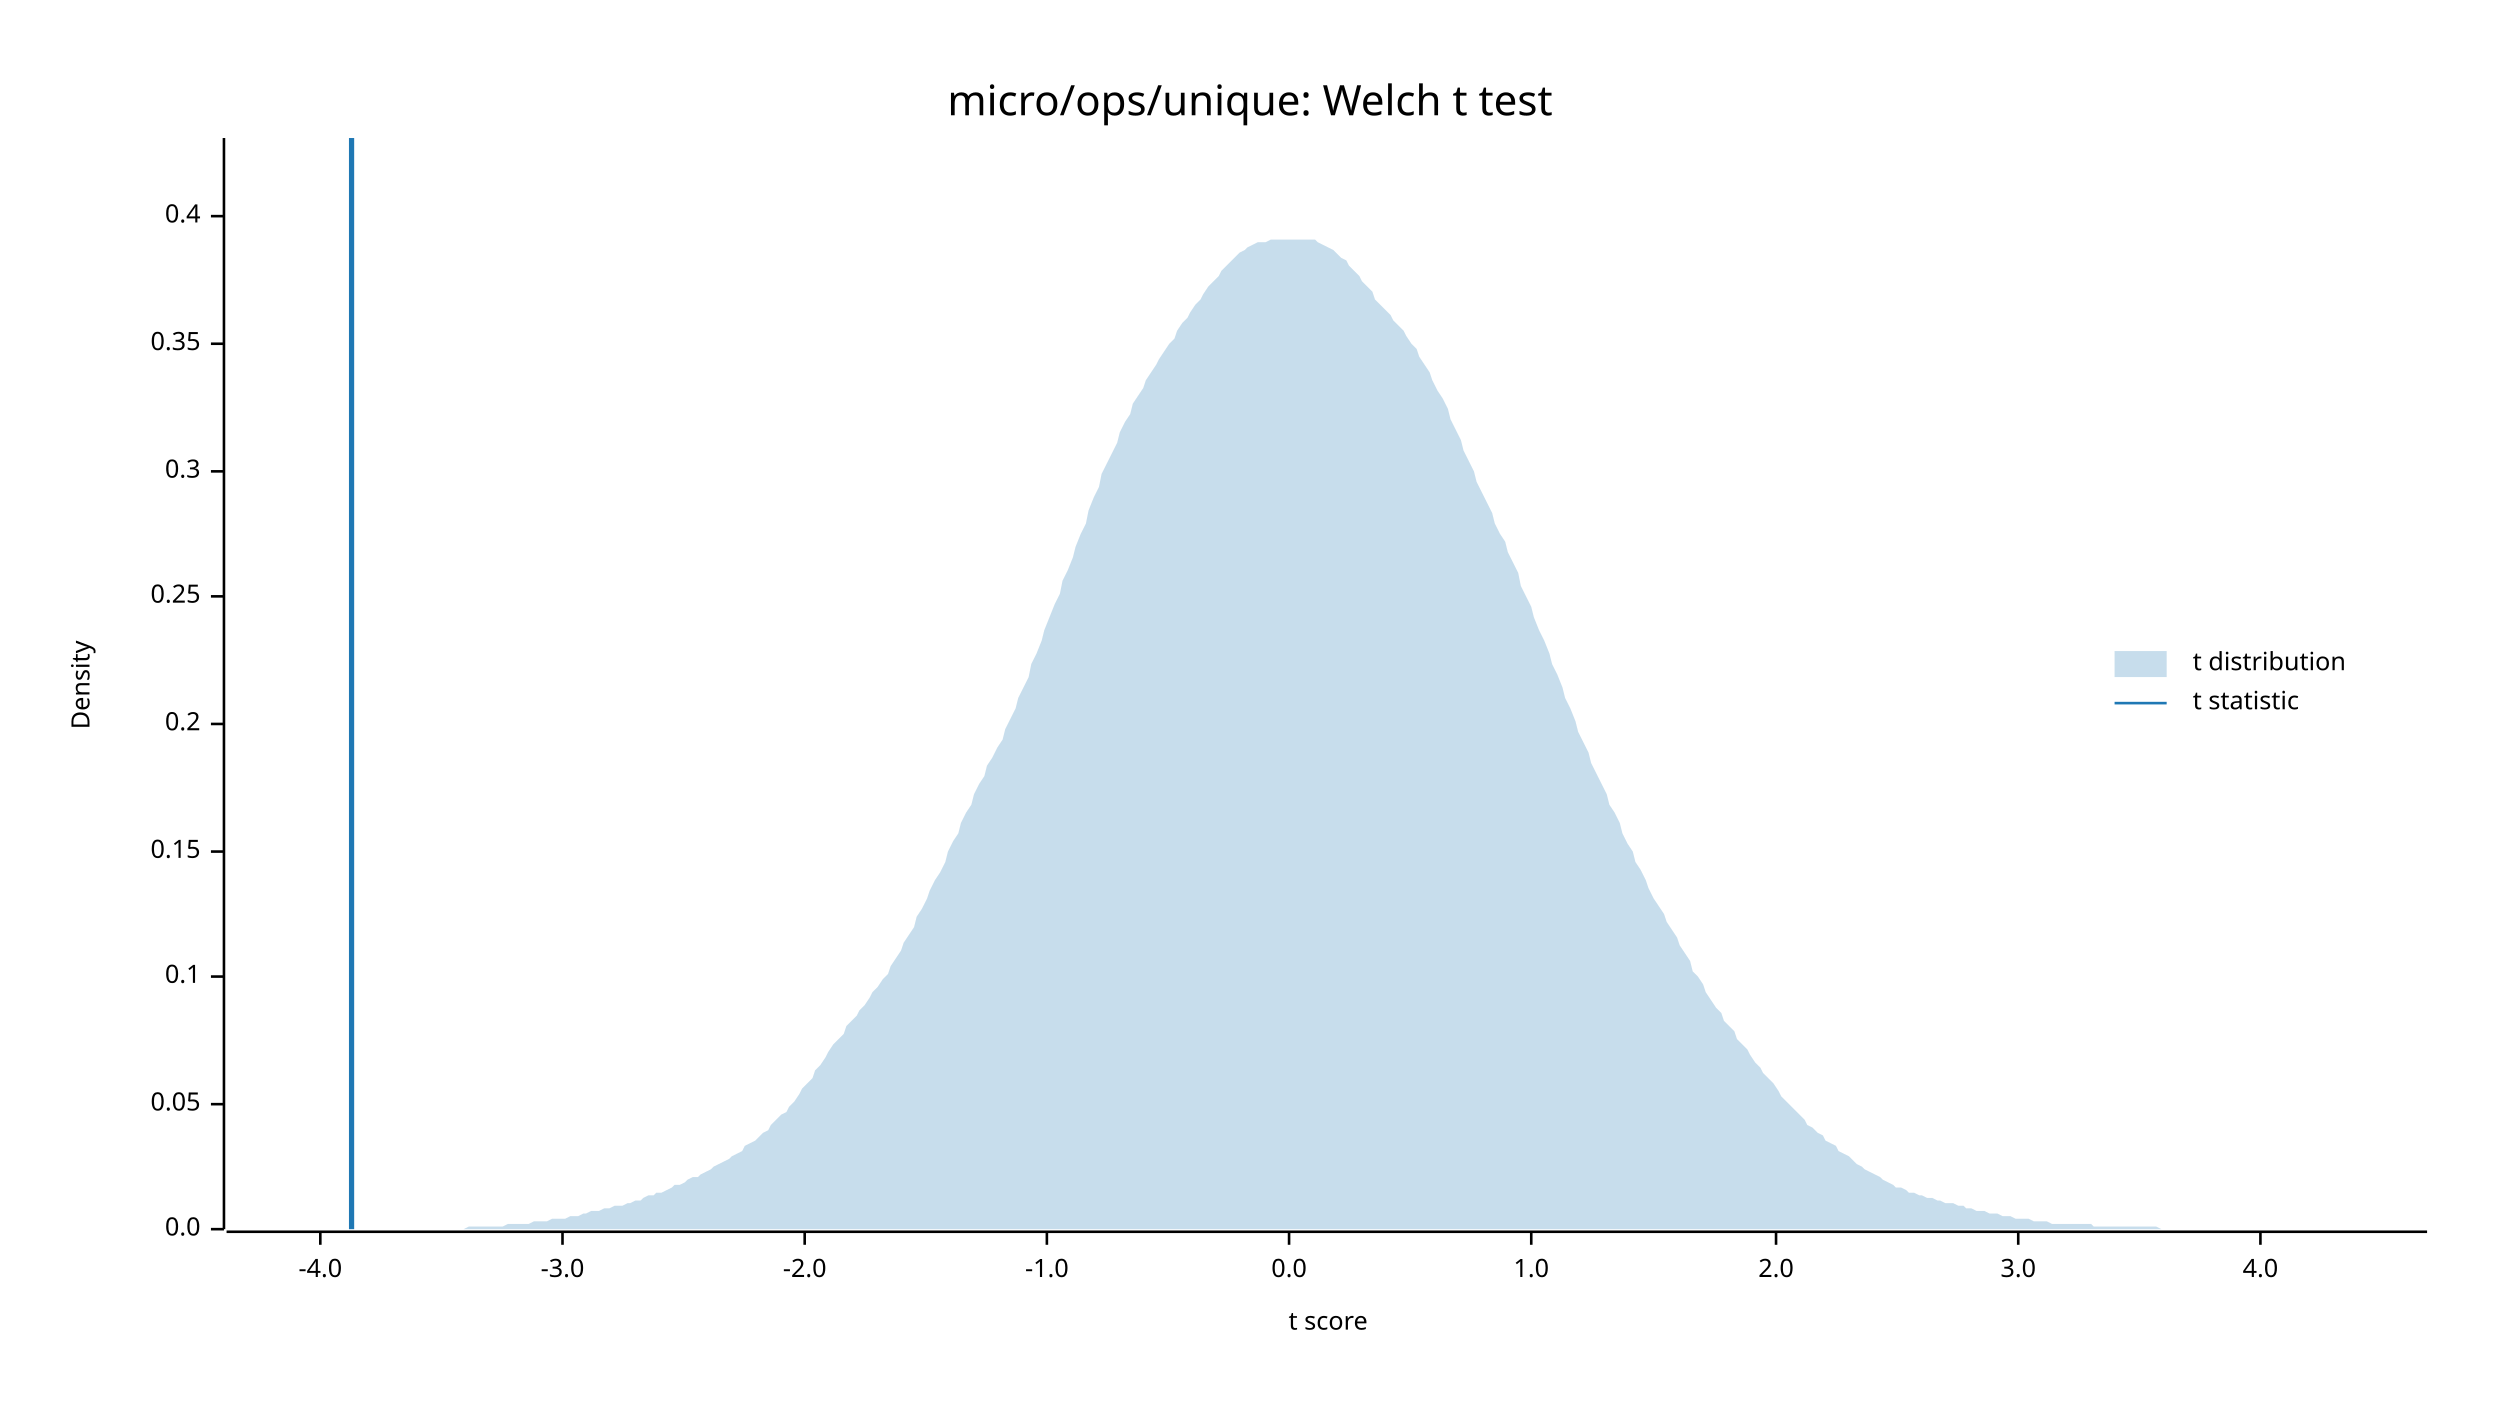
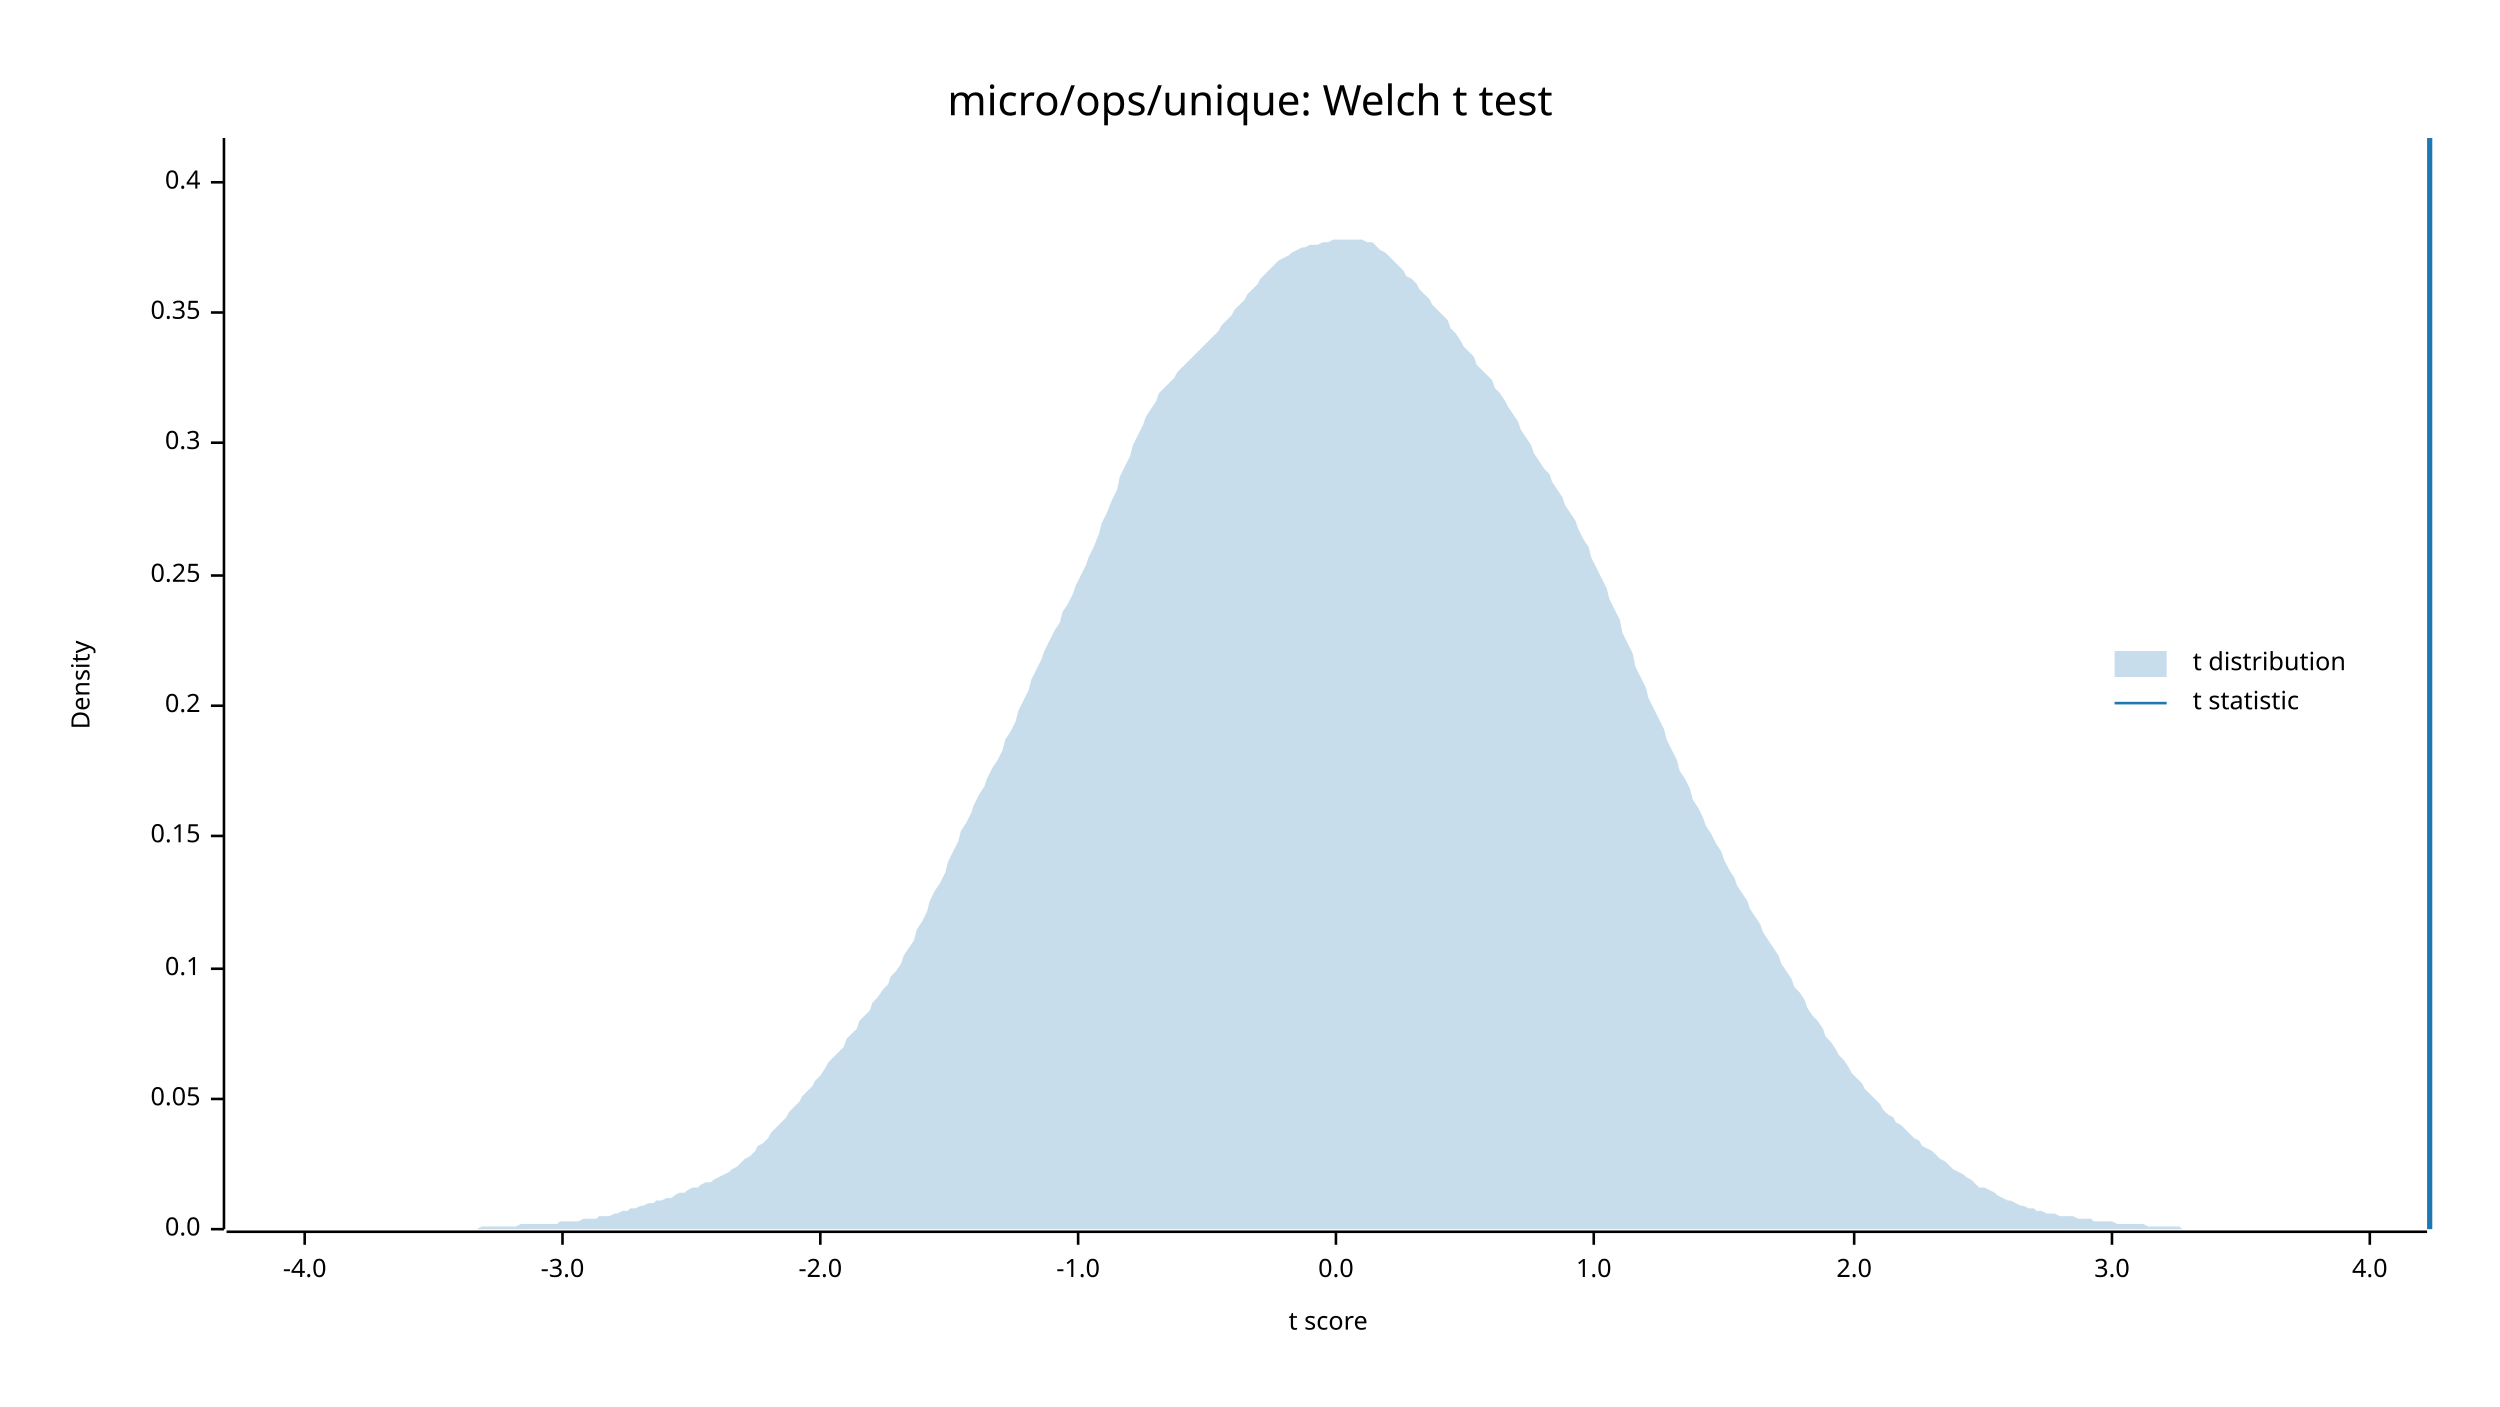
<svg xmlns="http://www.w3.org/2000/svg" width="960" height="540" viewBox="0 0 960 540">
  <text x="480" y="32" dy="0.76em" text-anchor="middle" font-family="sans-serif" font-size="16.129" opacity="1" fill="#000000">
micro/ops/unique: Welch t test
</text>
  <text x="27" y="263" dy="0.76em" text-anchor="middle" font-family="sans-serif" font-size="9.677" opacity="1" fill="#000000" transform="rotate(270, 27, 263)">
Density
</text>
  <text x="510" y="513" dy="-0.5ex" text-anchor="middle" font-family="sans-serif" font-size="9.677" opacity="1" fill="#000000">
t score
</text>
  <polyline fill="none" opacity="1" stroke="#000000" stroke-width="1" points="86,53 86,472 " />
  <text x="77" y="472" dy="0.5ex" text-anchor="end" font-family="sans-serif" font-size="9.677" opacity="1" fill="#000000">
0.0
</text>
  <polyline fill="none" opacity="1" stroke="#000000" stroke-width="1" points="81,472 86,472 " />
-   <text x="77" y="424" dy="0.5ex" text-anchor="end" font-family="sans-serif" font-size="9.677" opacity="1" fill="#000000">
+   <text x="77" y="422" dy="0.5ex" text-anchor="end" font-family="sans-serif" font-size="9.677" opacity="1" fill="#000000">
0.05
</text>
-   <polyline fill="none" opacity="1" stroke="#000000" stroke-width="1" points="81,424 86,424 " />
-   <text x="77" y="375" dy="0.5ex" text-anchor="end" font-family="sans-serif" font-size="9.677" opacity="1" fill="#000000">
+   <polyline fill="none" opacity="1" stroke="#000000" stroke-width="1" points="81,422 86,422 " />
+   <text x="77" y="372" dy="0.5ex" text-anchor="end" font-family="sans-serif" font-size="9.677" opacity="1" fill="#000000">
0.1
</text>
-   <polyline fill="none" opacity="1" stroke="#000000" stroke-width="1" points="81,375 86,375 " />
-   <text x="77" y="327" dy="0.5ex" text-anchor="end" font-family="sans-serif" font-size="9.677" opacity="1" fill="#000000">
+   <polyline fill="none" opacity="1" stroke="#000000" stroke-width="1" points="81,372 86,372 " />
+   <text x="77" y="321" dy="0.5ex" text-anchor="end" font-family="sans-serif" font-size="9.677" opacity="1" fill="#000000">
0.15
</text>
-   <polyline fill="none" opacity="1" stroke="#000000" stroke-width="1" points="81,327 86,327 " />
-   <text x="77" y="278" dy="0.5ex" text-anchor="end" font-family="sans-serif" font-size="9.677" opacity="1" fill="#000000">
+   <polyline fill="none" opacity="1" stroke="#000000" stroke-width="1" points="81,321 86,321 " />
+   <text x="77" y="271" dy="0.5ex" text-anchor="end" font-family="sans-serif" font-size="9.677" opacity="1" fill="#000000">
0.2
</text>
-   <polyline fill="none" opacity="1" stroke="#000000" stroke-width="1" points="81,278 86,278 " />
-   <text x="77" y="229" dy="0.5ex" text-anchor="end" font-family="sans-serif" font-size="9.677" opacity="1" fill="#000000">
+   <polyline fill="none" opacity="1" stroke="#000000" stroke-width="1" points="81,271 86,271 " />
+   <text x="77" y="221" dy="0.5ex" text-anchor="end" font-family="sans-serif" font-size="9.677" opacity="1" fill="#000000">
0.25
</text>
-   <polyline fill="none" opacity="1" stroke="#000000" stroke-width="1" points="81,229 86,229 " />
-   <text x="77" y="181" dy="0.5ex" text-anchor="end" font-family="sans-serif" font-size="9.677" opacity="1" fill="#000000">
+   <polyline fill="none" opacity="1" stroke="#000000" stroke-width="1" points="81,221 86,221 " />
+   <text x="77" y="170" dy="0.5ex" text-anchor="end" font-family="sans-serif" font-size="9.677" opacity="1" fill="#000000">
0.3
</text>
-   <polyline fill="none" opacity="1" stroke="#000000" stroke-width="1" points="81,181 86,181 " />
-   <text x="77" y="132" dy="0.5ex" text-anchor="end" font-family="sans-serif" font-size="9.677" opacity="1" fill="#000000">
+   <polyline fill="none" opacity="1" stroke="#000000" stroke-width="1" points="81,170 86,170 " />
+   <text x="77" y="120" dy="0.5ex" text-anchor="end" font-family="sans-serif" font-size="9.677" opacity="1" fill="#000000">
0.35
</text>
-   <polyline fill="none" opacity="1" stroke="#000000" stroke-width="1" points="81,132 86,132 " />
-   <text x="77" y="83" dy="0.5ex" text-anchor="end" font-family="sans-serif" font-size="9.677" opacity="1" fill="#000000">
+   <polyline fill="none" opacity="1" stroke="#000000" stroke-width="1" points="81,120 86,120 " />
+   <text x="77" y="70" dy="0.5ex" text-anchor="end" font-family="sans-serif" font-size="9.677" opacity="1" fill="#000000">
0.4
</text>
-   <polyline fill="none" opacity="1" stroke="#000000" stroke-width="1" points="81,83 86,83 " />
+   <polyline fill="none" opacity="1" stroke="#000000" stroke-width="1" points="81,70 86,70 " />
  <polyline fill="none" opacity="1" stroke="#000000" stroke-width="1" points="87,473 932,473 " />
-   <text x="123" y="483" dy="0.76em" text-anchor="middle" font-family="sans-serif" font-size="9.677" opacity="1" fill="#000000">
+   <text x="117" y="483" dy="0.76em" text-anchor="middle" font-family="sans-serif" font-size="9.677" opacity="1" fill="#000000">
-4.0
</text>
-   <polyline fill="none" opacity="1" stroke="#000000" stroke-width="1" points="123,473 123,478 " />
+   <polyline fill="none" opacity="1" stroke="#000000" stroke-width="1" points="117,473 117,478 " />
  <text x="216" y="483" dy="0.76em" text-anchor="middle" font-family="sans-serif" font-size="9.677" opacity="1" fill="#000000">
-3.0
</text>
  <polyline fill="none" opacity="1" stroke="#000000" stroke-width="1" points="216,473 216,478 " />
-   <text x="309" y="483" dy="0.76em" text-anchor="middle" font-family="sans-serif" font-size="9.677" opacity="1" fill="#000000">
+   <text x="315" y="483" dy="0.76em" text-anchor="middle" font-family="sans-serif" font-size="9.677" opacity="1" fill="#000000">
-2.0
</text>
-   <polyline fill="none" opacity="1" stroke="#000000" stroke-width="1" points="309,473 309,478 " />
-   <text x="402" y="483" dy="0.76em" text-anchor="middle" font-family="sans-serif" font-size="9.677" opacity="1" fill="#000000">
+   <polyline fill="none" opacity="1" stroke="#000000" stroke-width="1" points="315,473 315,478 " />
+   <text x="414" y="483" dy="0.76em" text-anchor="middle" font-family="sans-serif" font-size="9.677" opacity="1" fill="#000000">
-1.0
</text>
-   <polyline fill="none" opacity="1" stroke="#000000" stroke-width="1" points="402,473 402,478 " />
-   <text x="495" y="483" dy="0.76em" text-anchor="middle" font-family="sans-serif" font-size="9.677" opacity="1" fill="#000000">
+   <polyline fill="none" opacity="1" stroke="#000000" stroke-width="1" points="414,473 414,478 " />
+   <text x="513" y="483" dy="0.76em" text-anchor="middle" font-family="sans-serif" font-size="9.677" opacity="1" fill="#000000">
0.0
</text>
-   <polyline fill="none" opacity="1" stroke="#000000" stroke-width="1" points="495,473 495,478 " />
-   <text x="588" y="483" dy="0.76em" text-anchor="middle" font-family="sans-serif" font-size="9.677" opacity="1" fill="#000000">
+   <polyline fill="none" opacity="1" stroke="#000000" stroke-width="1" points="513,473 513,478 " />
+   <text x="612" y="483" dy="0.76em" text-anchor="middle" font-family="sans-serif" font-size="9.677" opacity="1" fill="#000000">
1.0
</text>
-   <polyline fill="none" opacity="1" stroke="#000000" stroke-width="1" points="588,473 588,478 " />
-   <text x="682" y="483" dy="0.76em" text-anchor="middle" font-family="sans-serif" font-size="9.677" opacity="1" fill="#000000">
+   <polyline fill="none" opacity="1" stroke="#000000" stroke-width="1" points="612,473 612,478 " />
+   <text x="712" y="483" dy="0.76em" text-anchor="middle" font-family="sans-serif" font-size="9.677" opacity="1" fill="#000000">
2.0
</text>
-   <polyline fill="none" opacity="1" stroke="#000000" stroke-width="1" points="682,473 682,478 " />
-   <text x="775" y="483" dy="0.76em" text-anchor="middle" font-family="sans-serif" font-size="9.677" opacity="1" fill="#000000">
+   <polyline fill="none" opacity="1" stroke="#000000" stroke-width="1" points="712,473 712,478 " />
+   <text x="811" y="483" dy="0.76em" text-anchor="middle" font-family="sans-serif" font-size="9.677" opacity="1" fill="#000000">
3.0
</text>
-   <polyline fill="none" opacity="1" stroke="#000000" stroke-width="1" points="775,473 775,478 " />
-   <text x="868" y="483" dy="0.76em" text-anchor="middle" font-family="sans-serif" font-size="9.677" opacity="1" fill="#000000">
+   <polyline fill="none" opacity="1" stroke="#000000" stroke-width="1" points="811,473 811,478 " />
+   <text x="910" y="483" dy="0.76em" text-anchor="middle" font-family="sans-serif" font-size="9.677" opacity="1" fill="#000000">
4.0
</text>
-   <polyline fill="none" opacity="1" stroke="#000000" stroke-width="1" points="868,473 868,478 " />
-   <polygon opacity="0.25" fill="#1F78B4" points="87,472 88,472 90,472 92,472 93,472 95,472 97,472 98,472 100,472 102,472 103,472 105,472 107,472 109,472 110,472 112,472 114,472 115,472 117,472 119,472 120,472 122,472 124,472 125,472 127,472 129,472 131,472 132,472 134,472 136,472 137,472 139,472 141,472 142,472 144,472 146,472 147,472 149,472 151,472 153,472 154,472 156,472 158,472 159,472 161,472 163,472 164,472 166,472 168,472 169,472 171,472 173,472 175,472 176,472 178,472 180,471 181,471 183,471 185,471 186,471 188,471 190,471 191,471 193,471 195,470 197,470 198,470 200,470 202,470 203,470 205,469 207,469 208,469 210,469 212,468 214,468 215,468 217,468 219,467 220,467 222,467 224,466 225,466 227,465 229,465 230,465 232,464 234,464 236,463 237,463 239,463 241,462 242,462 244,461 246,461 247,460 249,459 251,459 252,458 254,458 256,457 258,456 259,455 261,455 263,454 264,453 266,452 268,452 269,451 271,450 273,449 274,448 276,447 278,446 280,445 281,444 283,443 285,442 286,440 288,439 290,438 291,437 293,435 295,434 296,432 298,430 300,428 302,427 303,425 305,423 307,420 308,418 310,416 312,414 313,411 315,409 317,406 318,404 320,401 322,399 324,397 325,394 327,392 329,390 330,388 332,386 334,383 335,381 337,379 339,376 341,374 342,371 344,368 346,365 347,362 349,359 351,356 352,352 354,349 356,345 357,342 359,338 361,335 363,331 364,327 366,323 368,320 369,316 371,312 373,309 374,305 376,301 378,298 379,294 381,291 383,287 385,284 386,280 388,276 390,272 391,268 393,264 395,260 396,255 398,251 400,246 401,242 403,237 405,232 407,228 408,223 410,219 412,214 413,210 415,205 417,201 418,196 420,191 422,187 423,182 425,178 427,174 429,170 430,166 432,162 434,159 435,155 437,152 439,149 440,146 442,143 444,140 445,138 447,135 449,132 451,130 452,127 454,124 456,122 457,120 459,117 461,115 462,113 464,110 466,108 468,106 469,104 471,102 473,100 474,99 476,97 478,96 479,95 481,94 483,93 484,93 486,93 488,92 490,92 491,92 493,92 495,92 496,92 498,92 500,92 501,92 503,92 505,92 506,93 508,94 510,95 512,96 513,97 515,99 517,100 518,102 520,104 522,106 523,108 525,110 527,112 528,115 530,117 532,119 534,121 535,123 537,125 539,127 540,129 542,132 544,134 545,137 547,140 549,143 550,146 552,150 554,153 556,157 557,161 559,165 561,169 562,173 564,177 566,181 567,185 569,189 571,193 573,197 574,201 576,205 578,208 579,212 581,216 583,220 584,225 586,229 588,233 589,237 591,242 593,246 595,251 596,255 598,259 600,264 601,268 603,272 605,277 606,281 608,285 610,289 611,293 613,297 615,301 617,305 618,309 620,312 622,316 623,320 625,324 627,327 628,331 630,334 632,338 633,341 635,345 637,348 639,351 640,354 642,357 644,360 645,363 647,366 649,369 650,373 652,375 654,378 655,381 657,384 659,387 661,389 662,392 664,394 666,396 667,399 669,401 671,403 672,405 674,408 676,410 677,412 679,414 681,416 683,419 684,421 686,423 688,425 689,426 691,428 693,430 694,432 696,433 698,435 700,436 701,438 703,439 705,440 706,442 708,443 710,444 711,445 713,447 715,448 716,449 718,450 720,451 722,452 723,453 725,454 727,455 728,456 730,456 732,457 733,458 735,458 737,459 738,459 740,460 742,460 744,461 745,461 747,462 749,462 750,462 752,463 754,463 755,464 757,464 759,465 760,465 762,465 764,466 766,466 767,466 769,467 771,467 772,467 774,468 776,468 777,468 779,468 781,469 782,469 784,469 786,469 788,470 789,470 791,470 793,470 794,470 796,470 798,470 799,470 801,470 803,470 804,471 806,471 808,471 810,471 811,471 813,471 815,471 816,471 818,471 820,471 821,471 823,471 825,471 827,471 828,471 830,472 832,472 833,472 835,472 837,472 838,472 840,472 842,472 843,472 845,472 847,472 849,472 850,472 852,472 854,472 855,472 857,472 859,472 860,472 862,472 864,472 865,472 867,472 869,472 871,472 872,472 874,472 876,472 877,472 879,472 881,472 882,472 884,472 886,472 887,472 889,472 891,472 893,472 894,472 896,472 898,472 899,472 901,472 903,472 904,472 906,472 908,472 909,472 911,472 913,472 915,472 916,472 918,472 920,472 921,472 923,472 925,472 926,472 928,472 930,472 932,472 932,472 87,472 " />
-   <polyline fill="none" opacity="1" stroke="#1F78B4" stroke-width="2" points="135,472 135,53 " />
+   <polyline fill="none" opacity="1" stroke="#000000" stroke-width="1" points="910,473 910,478 " />
+   <polygon opacity="0.25" fill="#1F78B4" points="87,472 88,472 90,472 92,472 93,472 95,472 97,472 98,472 100,472 102,472 103,472 105,472 107,472 109,472 110,472 112,472 114,472 115,472 117,472 119,472 120,472 122,472 124,472 125,472 127,472 129,472 131,472 132,472 134,472 136,472 137,472 139,472 141,472 142,472 144,472 146,472 147,472 149,472 151,472 153,472 154,472 156,472 158,472 159,472 161,472 163,472 164,472 166,472 168,472 169,472 171,472 173,472 175,472 176,472 178,472 180,472 181,472 183,472 185,471 186,471 188,471 190,471 191,471 193,471 195,471 197,471 198,471 200,470 202,470 203,470 205,470 207,470 208,470 210,470 212,470 214,470 215,469 217,469 219,469 220,469 222,469 224,468 225,468 227,468 229,468 230,467 232,467 234,467 236,466 237,466 239,465 241,465 242,464 244,464 246,463 247,463 249,462 251,462 252,461 254,461 256,460 258,460 259,459 261,458 263,458 264,457 266,456 268,456 269,455 271,454 273,454 274,453 276,452 278,451 280,450 281,449 283,448 285,446 286,445 288,444 290,442 291,440 293,439 295,437 296,435 298,433 300,431 302,429 303,427 305,425 307,423 308,421 310,419 312,417 313,415 315,413 317,410 318,408 320,406 322,404 324,402 325,399 327,397 329,395 330,392 332,390 334,388 335,385 337,383 339,380 341,378 342,375 344,373 346,370 347,367 349,364 351,361 352,357 354,354 356,350 357,346 359,342 361,339 363,335 364,331 366,327 368,323 369,319 371,316 373,312 374,309 376,305 378,302 379,299 381,295 383,292 385,288 386,284 388,281 390,277 391,273 393,269 395,265 396,261 398,257 400,253 401,250 403,246 405,242 407,239 408,235 410,232 412,228 413,225 415,221 417,217 418,214 420,210 422,205 423,201 425,197 427,192 429,188 430,183 432,179 434,175 435,171 437,167 439,163 440,160 442,157 444,154 445,151 447,149 449,147 451,145 452,143 454,141 456,139 457,138 459,136 461,134 462,133 464,131 466,129 468,127 469,125 471,123 473,121 474,119 476,117 478,115 479,113 481,111 483,109 484,107 486,105 488,103 490,101 491,100 493,99 495,98 496,97 498,96 500,95 501,95 503,94 505,94 506,94 508,93 510,93 512,92 513,92 515,92 517,92 518,92 520,92 522,92 523,92 525,93 527,93 528,94 530,96 532,97 534,99 535,100 537,102 539,104 540,106 542,107 544,109 545,111 547,113 549,115 550,117 552,119 554,121 556,123 557,126 559,128 561,131 562,133 564,135 566,137 567,140 569,142 571,144 573,146 574,149 576,151 578,154 579,156 581,159 583,162 584,165 586,168 588,171 589,174 591,177 593,180 595,182 596,185 598,188 600,191 601,194 603,197 605,200 606,203 608,207 610,210 611,214 613,218 615,222 617,226 618,230 620,234 622,238 623,243 625,247 627,251 628,256 630,260 632,264 633,268 635,272 637,276 639,280 640,284 642,288 644,292 645,296 647,299 649,303 650,307 652,310 654,314 655,317 657,320 659,324 661,327 662,330 664,334 666,337 667,340 669,343 671,346 672,349 674,352 676,355 677,358 679,361 681,364 683,367 684,370 686,373 688,376 689,379 691,381 693,384 694,387 696,390 698,392 700,395 701,398 703,400 705,403 706,405 708,407 710,410 711,412 713,414 715,416 716,418 718,420 720,422 722,424 723,426 725,428 727,429 728,431 730,432 732,434 733,435 735,437 737,438 738,440 740,441 742,442 744,444 745,445 747,446 749,448 750,449 752,450 754,451 755,452 757,453 759,455 760,456 762,456 764,457 766,458 767,459 769,460 771,461 772,461 774,462 776,463 777,463 779,464 781,464 782,465 784,465 786,466 788,466 789,466 791,467 793,467 794,467 796,467 798,468 799,468 801,468 803,468 804,469 806,469 808,469 810,469 811,469 813,470 815,470 816,470 818,470 820,470 821,470 823,470 825,471 827,471 828,471 830,471 832,471 833,471 835,471 837,471 838,472 840,472 842,472 843,472 845,472 847,472 849,472 850,472 852,472 854,472 855,472 857,472 859,472 860,472 862,472 864,472 865,472 867,472 869,472 871,472 872,472 874,472 876,472 877,472 879,472 881,472 882,472 884,472 886,472 887,472 889,472 891,472 893,472 894,472 896,472 898,472 899,472 901,472 903,472 904,472 906,472 908,472 909,472 911,472 913,472 915,472 916,472 918,472 920,472 921,472 923,472 925,472 926,472 928,472 930,472 932,472 932,472 87,472 " />
+   <polyline fill="none" opacity="1" stroke="#1F78B4" stroke-width="2" points="933,472 933,53 " />
  <text x="842" y="250" dy="0.76em" text-anchor="start" font-family="sans-serif" font-size="9.677" opacity="1" fill="#000000">
t distribution
</text>
  <text x="842" y="265" dy="0.76em" text-anchor="start" font-family="sans-serif" font-size="9.677" opacity="1" fill="#000000">
t statistic
</text>
  <rect x="812" y="250" width="20" height="10" opacity="0.25" fill="#1F78B4" stroke="none" />
  <polyline fill="none" opacity="1" stroke="#1F78B4" stroke-width="1" points="812,270 832,270 " />
</svg>
